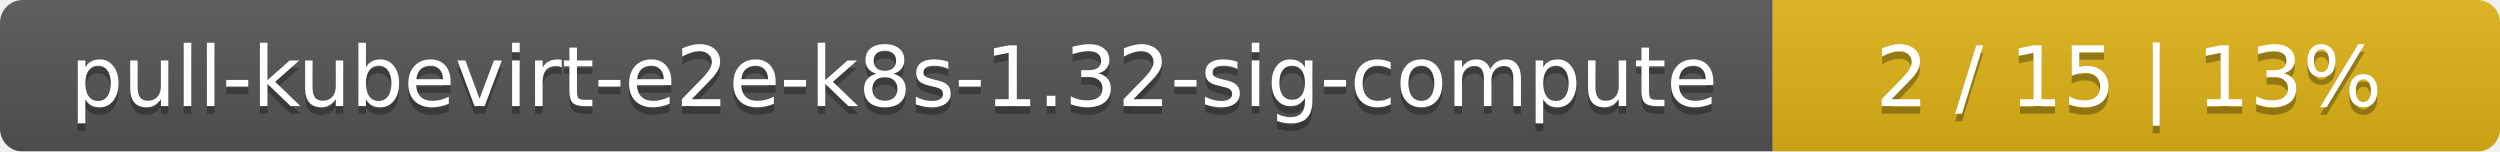
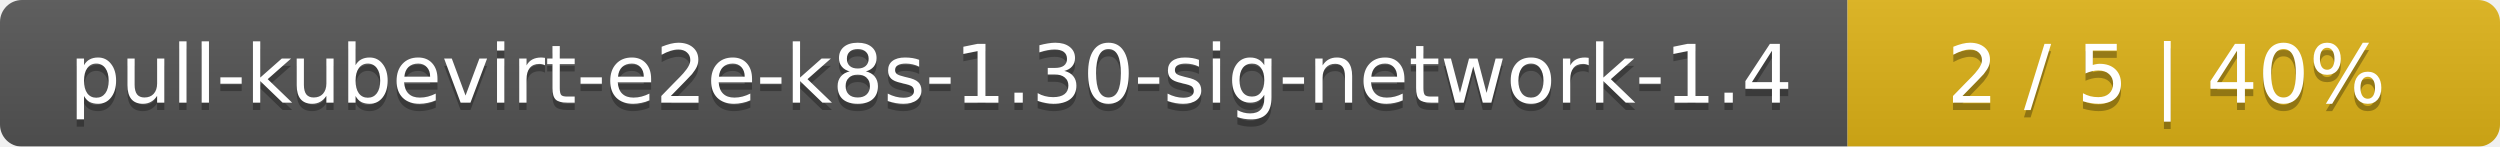
- <svg xmlns="http://www.w3.org/2000/svg" width="330" height="20">
+ <svg xmlns="http://www.w3.org/2000/svg" width="341" height="20">
  <linearGradient id="smooth" x2="0" y2="100%">
    <stop offset="0" stop-color="#bbb" stop-opacity=".1" />
    <stop offset="1" stop-opacity=".1" />
  </linearGradient>
  <mask id="round">
-     <rect width="330" height="20" rx="3" fill="#fff" />
+     <rect width="341" height="20" rx="3" fill="#fff" />
  </mask>
  <g mask="url(#round)">
-     <rect width="234" height="20" fill="#555" />
-     <rect x="234" width="96" height="20" fill="#dfb317" />
-     <rect width="330" height="20" fill="url(#smooth)" />
+     <rect width="252" height="20" fill="#555" />
+     <rect x="252" width="89" height="20" fill="#dfb317" />
+     <rect width="341" height="20" fill="url(#smooth)" />
  </g>
  <g fill="#fff" text-anchor="middle" font-family="DejaVu Sans,Verdana,Geneva,sans-serif" font-size="11">
-     <text x="118" y="15" fill="#010101" fill-opacity=".3">pull-kubevirt-e2e-k8s-1.32-sig-compute</text>
-     <text x="118" y="14">pull-kubevirt-e2e-k8s-1.32-sig-compute</text>
-     <text x="281" y="15" fill="#010101" fill-opacity=".3">2 / 15    |    13%</text>
-     <text x="281" y="14">2 / 15    |    13%</text>
+     <text x="127" y="15" fill="#010101" fill-opacity=".3">pull-kubevirt-e2e-k8s-1.30-sig-network-1.4</text>
+     <text x="127" y="14">pull-kubevirt-e2e-k8s-1.30-sig-network-1.4</text>
+     <text x="295.5" y="15" fill="#010101" fill-opacity=".3">2 / 5    |    40%</text>
+     <text x="295.5" y="14">2 / 5    |    40%</text>
  </g>
</svg>
